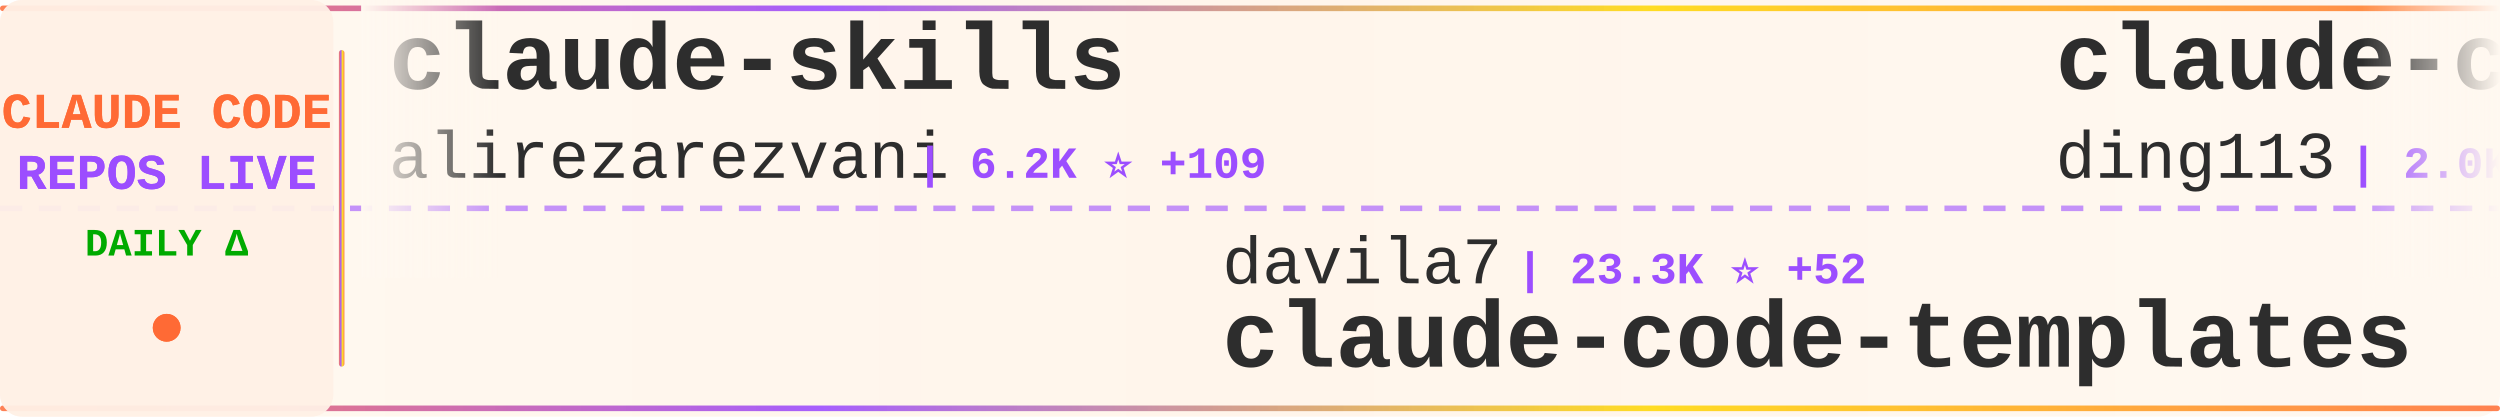
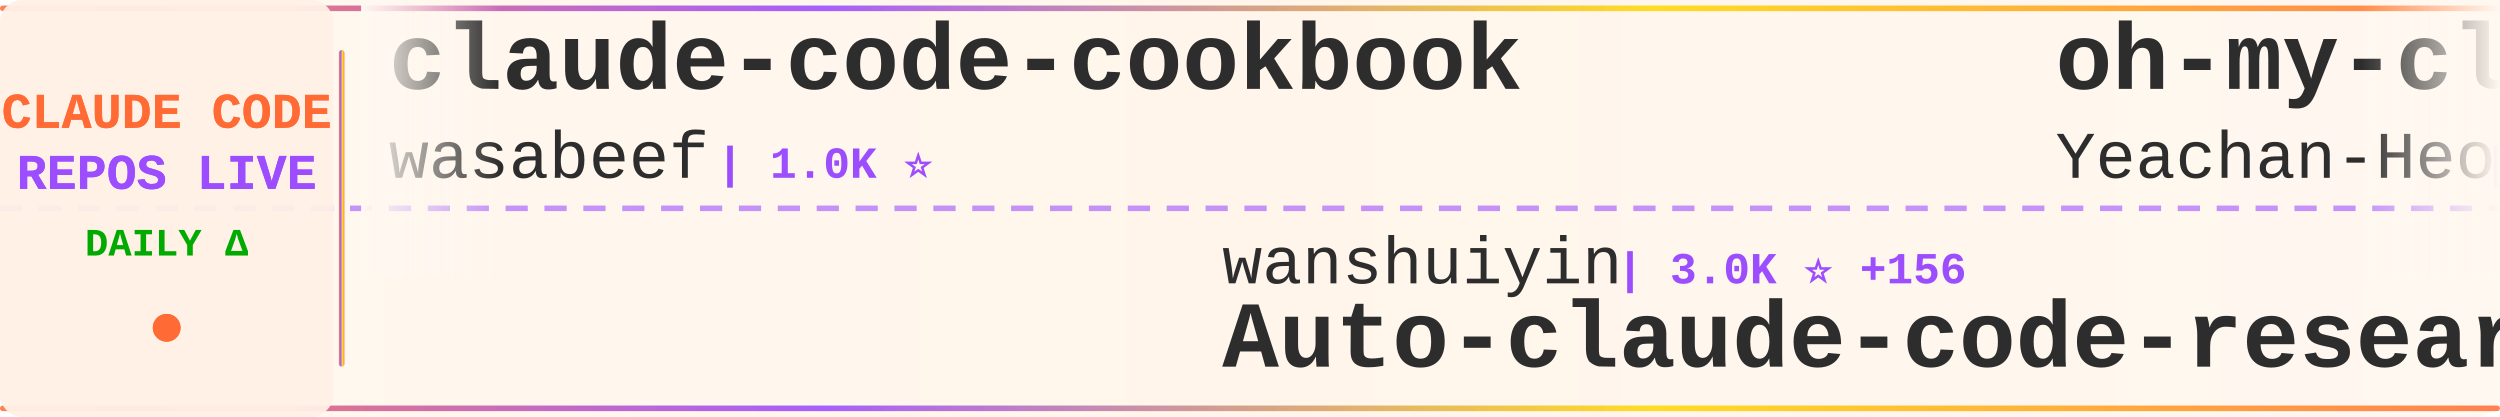
<svg xmlns="http://www.w3.org/2000/svg" width="900" height="150">
  <defs>
    <linearGradient id="tickerBg" x1="0%" y1="0%" x2="100%" y2="0%">
      <stop offset="0%" style="stop-color:#fff8f0;stop-opacity:0.98" />
      <stop offset="50%" style="stop-color:#fff5eb;stop-opacity:1" />
      <stop offset="100%" style="stop-color:#fff8f0;stop-opacity:0.98" />
    </linearGradient>
    <linearGradient id="borderGrad" x1="0%" y1="0%" x2="100%" y2="0%">
      <stop offset="0%" style="stop-color:#FF6B35;stop-opacity:0.85">
        <animate attributeName="stop-opacity" values="0.85;1;0.85" dur="2s" repeatCount="indefinite" />
      </stop>
      <stop offset="33%" style="stop-color:#9C4EFF;stop-opacity:0.9">
        <animate attributeName="stop-opacity" values="0.9;1;0.9" dur="2.2s" repeatCount="indefinite" />
      </stop>
      <stop offset="66%" style="stop-color:#FFD700;stop-opacity:0.85">
        <animate attributeName="stop-opacity" values="0.85;1;0.85" dur="1.8s" repeatCount="indefinite" />
      </stop>
      <stop offset="100%" style="stop-color:#FF6B35;stop-opacity:0.85">
        <animate attributeName="stop-opacity" values="0.85;1;0.85" dur="2s" repeatCount="indefinite" />
      </stop>
    </linearGradient>
    <filter id="textGlow">
      <feGaussianBlur stdDeviation="0.15" result="coloredBlur" />
      <feMerge>
        <feMergeNode in="coloredBlur" />
        <feMergeNode in="SourceGraphic" />
      </feMerge>
    </filter>
    <filter id="metricGlow">
      <feGaussianBlur stdDeviation="0.2" result="coloredBlur" />
      <feMerge>
        <feMergeNode in="coloredBlur" />
        <feMergeNode in="SourceGraphic" />
      </feMerge>
    </filter>
    <linearGradient id="leftFade" x1="0%" y1="0%" x2="100%" y2="0%">
      <stop offset="0%" style="stop-color:#fff8f0;stop-opacity:1" />
      <stop offset="100%" style="stop-color:#fff8f0;stop-opacity:0" />
    </linearGradient>
    <linearGradient id="rightFade" x1="0%" y1="0%" x2="100%" y2="0%">
      <stop offset="0%" style="stop-color:#fff8f0;stop-opacity:0" />
      <stop offset="100%" style="stop-color:#fff8f0;stop-opacity:1" />
    </linearGradient>
  </defs>
  <rect width="900" height="150" fill="url(#tickerBg)" rx="8" />
  <rect x="0" y="2" width="900" height="2" fill="url(#borderGrad)" rx="1" />
  <rect x="0" y="146" width="900" height="2" fill="url(#borderGrad)" rx="1" />
  <line x1="0" y1="75" x2="900" y2="75" stroke="#9C4EFF" stroke-width="2" stroke-dasharray="8 6" opacity="0.6" />
  <rect x="0" y="0" width="120" height="150" fill="#fff0e6" opacity="0.95" rx="8" />
  <text x="60" y="46" font-family="'Courier New', monospace" font-size="18" font-weight="bold" fill="#FF6B35" text-anchor="middle" filter="url(#textGlow)">
    CLAUDE CODE
  </text>
  <text x="60" y="68" font-family="'Courier New', monospace" font-size="18" font-weight="bold" fill="#9C4EFF" text-anchor="middle" filter="url(#textGlow)">
    REPOS LIVE
  </text>
  <text x="60" y="92" font-family="'Courier New', monospace" font-size="14" font-weight="bold" fill="#00aa00" text-anchor="middle">
    DAILY Δ
  </text>
  <circle cx="60" cy="118" r="5" fill="#FF6B35" filter="url(#metricGlow)">
    <animate attributeName="r" values="4;6;4" dur="1.5s" repeatCount="indefinite" />
    <animate attributeName="opacity" values="0.6;1;0.6" dur="1.5s" repeatCount="indefinite" />
  </circle>
  <rect x="122" y="18" width="2" height="114" fill="url(#borderGrad)" rx="1" />
  <clipPath id="tickerClip">
    <rect x="130" y="0" width="770" height="150" />
  </clipPath>
  <g clip-path="url(#tickerClip)">
    <g id="tickerItems">
      <animateTransform attributeName="transform" attributeType="XML" type="translate" from="0 0" to="-3000 0" dur="54s" repeatCount="indefinite" />
      <g transform="translate(0, 0)">
-         <text x="140" y="32" font-family="'Courier New', monospace" font-size="34" font-weight="bold" fill="#2d2d2d">claude-skills</text>
-         <text x="140" y="64" font-family="'Courier New', monospace" font-size="24" font-weight="normal" fill="#2d2d2d" opacity="1.0">alirezarezvani</text>
-         <text x="330" y="64" font-family="'Courier New', monospace" font-size="16" font-weight="bold" fill="#9C4EFF"> | 6.2K ⭐ +109</text>
+         <text x="140" y="32" font-family="'Courier New', monospace" font-size="34" font-weight="bold" fill="#2d2d2d">claude-code-cookbook</text>
+         <text x="140" y="64" font-family="'Courier New', monospace" font-size="24" font-weight="normal" fill="#2d2d2d" opacity="1.0">wasabeef</text>
+         <text x="258" y="64" font-family="'Courier New', monospace" font-size="16" font-weight="bold" fill="#9C4EFF"> | 1.0K ⭐</text>
      </g>
      <g transform="translate(300, 0)">
-         <text x="140" y="102" font-family="'Courier New', monospace" font-size="24" font-weight="normal" fill="#2d2d2d" opacity="1.0">davila7</text>
-         <text x="246" y="102" font-family="'Courier New', monospace" font-size="16" font-weight="bold" fill="#9C4EFF"> | 23.3K ⭐ +52</text>
-         <text x="140" y="132" font-family="'Courier New', monospace" font-size="34" font-weight="bold" fill="#2d2d2d">claude-code-templates</text>
+         <text x="140" y="102" font-family="'Courier New', monospace" font-size="24" font-weight="normal" fill="#2d2d2d" opacity="1.0">wanshuiyin</text>
+         <text x="282" y="102" font-family="'Courier New', monospace" font-size="16" font-weight="bold" fill="#9C4EFF"> | 3.0K ⭐ +156</text>
+         <text x="140" y="132" font-family="'Courier New', monospace" font-size="34" font-weight="bold" fill="#2d2d2d">Auto-claude-code-researc...</text>
      </g>
      <g transform="translate(600, 0)">
-         <text x="140" y="32" font-family="'Courier New', monospace" font-size="34" font-weight="bold" fill="#2d2d2d">claude-code-hub</text>
-         <text x="140" y="64" font-family="'Courier New', monospace" font-size="24" font-weight="normal" fill="#2d2d2d" opacity="1.0">ding113</text>
-         <text x="246" y="64" font-family="'Courier New', monospace" font-size="16" font-weight="bold" fill="#9C4EFF"> | 2.0K ⭐ +17</text>
+         <text x="140" y="32" font-family="'Courier New', monospace" font-size="34" font-weight="bold" fill="#2d2d2d">oh-my-claudecode</text>
+         <text x="140" y="64" font-family="'Courier New', monospace" font-size="24" font-weight="normal" fill="#2d2d2d" opacity="1.0">Yeachan-Heo</text>
+         <text x="294" y="64" font-family="'Courier New', monospace" font-size="16" font-weight="bold" fill="#9C4EFF"> | 10.9K ⭐ +135</text>
      </g>
      <g transform="translate(900, 0)">
-         <text x="140" y="102" font-family="'Courier New', monospace" font-size="24" font-weight="normal" fill="#2d2d2d" opacity="1.0">Cranot</text>
-         <text x="234" y="102" font-family="'Courier New', monospace" font-size="16" font-weight="bold" fill="#9C4EFF"> | 2.5K ⭐ +4</text>
-         <text x="140" y="132" font-family="'Courier New', monospace" font-size="34" font-weight="bold" fill="#2d2d2d">claude-code-guide</text>
+         <text x="140" y="102" font-family="'Courier New', monospace" font-size="24" font-weight="normal" fill="#2d2d2d" opacity="1.0">daymade</text>
+         <text x="246" y="102" font-family="'Courier New', monospace" font-size="16" font-weight="bold" fill="#9C4EFF"> | 699 ⭐ +1</text>
+         <text x="140" y="132" font-family="'Courier New', monospace" font-size="34" font-weight="bold" fill="#2d2d2d">claude-code-skills</text>
      </g>
      <g transform="translate(1200, 0)">
-         <text x="140" y="32" font-family="'Courier New', monospace" font-size="34" font-weight="bold" fill="#2d2d2d">claude-code-webui</text>
-         <text x="140" y="64" font-family="'Courier New', monospace" font-size="24" font-weight="normal" fill="#2d2d2d" opacity="1.0">sugyan</text>
-         <text x="234" y="64" font-family="'Courier New', monospace" font-size="16" font-weight="bold" fill="#9C4EFF"> | 975 ⭐ +4</text>
+         <text x="140" y="32" font-family="'Courier New', monospace" font-size="34" font-weight="bold" fill="#2d2d2d">skills</text>
+         <text x="140" y="64" font-family="'Courier New', monospace" font-size="24" font-weight="normal" fill="#2d2d2d" opacity="1.0">anthropics</text>
+         <text x="282" y="64" font-family="'Courier New', monospace" font-size="16" font-weight="bold" fill="#9C4EFF"> | 99.4K ⭐ +643</text>
      </g>
      <g transform="translate(1500, 0)">
-         <text x="140" y="102" font-family="'Courier New', monospace" font-size="24" font-weight="normal" fill="#2d2d2d" opacity="1.0">farion1231</text>
-         <text x="282" y="102" font-family="'Courier New', monospace" font-size="16" font-weight="bold" fill="#9C4EFF"> | 31.4K ⭐ +357</text>
-         <text x="140" y="132" font-family="'Courier New', monospace" font-size="34" font-weight="bold" fill="#2d2d2d">cc-switch</text>
+         <text x="140" y="102" font-family="'Courier New', monospace" font-size="24" font-weight="normal" fill="#2d2d2d" opacity="1.0">alirezarezvani</text>
+         <text x="330" y="102" font-family="'Courier New', monospace" font-size="16" font-weight="bold" fill="#9C4EFF"> | 635 ⭐ +4</text>
+         <text x="140" y="132" font-family="'Courier New', monospace" font-size="34" font-weight="bold" fill="#2d2d2d">claude-code-tresor</text>
      </g>
      <g transform="translate(1800, 0)">
-         <text x="140" y="32" font-family="'Courier New', monospace" font-size="34" font-weight="bold" fill="#2d2d2d">openskills</text>
-         <text x="140" y="64" font-family="'Courier New', monospace" font-size="24" font-weight="normal" fill="#2d2d2d" opacity="1.0">numman-ali</text>
-         <text x="282" y="64" font-family="'Courier New', monospace" font-size="16" font-weight="bold" fill="#9C4EFF"> | 9.2K ⭐ +18</text>
+         <text x="140" y="32" font-family="'Courier New', monospace" font-size="34" font-weight="bold" fill="#2d2d2d">claude-code-prompt-impro...</text>
+         <text x="140" y="64" font-family="'Courier New', monospace" font-size="24" font-weight="normal" fill="#2d2d2d" opacity="1.0">severity1</text>
+         <text x="270" y="64" font-family="'Courier New', monospace" font-size="16" font-weight="bold" fill="#9C4EFF"> | 1.3K ⭐ +2</text>
      </g>
      <g transform="translate(2100, 0)">
-         <text x="140" y="102" font-family="'Courier New', monospace" font-size="24" font-weight="normal" fill="#2d2d2d" opacity="1.0">zebbern</text>
-         <text x="246" y="102" font-family="'Courier New', monospace" font-size="16" font-weight="bold" fill="#9C4EFF"> | 3.7K ⭐ +8</text>
-         <text x="140" y="132" font-family="'Courier New', monospace" font-size="34" font-weight="bold" fill="#2d2d2d">claude-code-guide</text>
+         <text x="140" y="102" font-family="'Courier New', monospace" font-size="24" font-weight="normal" fill="#2d2d2d" opacity="1.0">frankbria</text>
+         <text x="270" y="102" font-family="'Courier New', monospace" font-size="16" font-weight="bold" fill="#9C4EFF"> | 8.1K ⭐ +30</text>
+         <text x="140" y="132" font-family="'Courier New', monospace" font-size="34" font-weight="bold" fill="#2d2d2d">ralph-claude-code</text>
      </g>
      <g transform="translate(2400, 0)">
-         <text x="140" y="32" font-family="'Courier New', monospace" font-size="34" font-weight="bold" fill="#2d2d2d">claude-code-base-action</text>
-         <text x="140" y="64" font-family="'Courier New', monospace" font-size="24" font-weight="normal" fill="#2d2d2d" opacity="1.0">anthropics</text>
-         <text x="282" y="64" font-family="'Courier New', monospace" font-size="16" font-weight="bold" fill="#9C4EFF"> | 620 ⭐ +5</text>
+         <text x="140" y="32" font-family="'Courier New', monospace" font-size="34" font-weight="bold" fill="#2d2d2d">claude-code-templates</text>
+         <text x="140" y="64" font-family="'Courier New', monospace" font-size="24" font-weight="normal" fill="#2d2d2d" opacity="1.0">davila7</text>
+         <text x="246" y="64" font-family="'Courier New', monospace" font-size="16" font-weight="bold" fill="#9C4EFF"> | 23.3K ⭐ +50</text>
      </g>
      <g transform="translate(2700, 0)">
-         <text x="140" y="102" font-family="'Courier New', monospace" font-size="24" font-weight="normal" fill="#2d2d2d" opacity="1.0">1rgs</text>
-         <text x="210" y="102" font-family="'Courier New', monospace" font-size="16" font-weight="bold" fill="#9C4EFF"> | 3.3K ⭐ +6</text>
-         <text x="140" y="132" font-family="'Courier New', monospace" font-size="34" font-weight="bold" fill="#2d2d2d">claude-code-proxy</text>
+         <text x="140" y="102" font-family="'Courier New', monospace" font-size="24" font-weight="normal" fill="#2d2d2d" opacity="1.0">musistudio</text>
+         <text x="282" y="102" font-family="'Courier New', monospace" font-size="16" font-weight="bold" fill="#9C4EFF"> | 30.2K ⭐ +68</text>
+         <text x="140" y="132" font-family="'Courier New', monospace" font-size="34" font-weight="bold" fill="#2d2d2d">claude-code-router</text>
      </g>
      <g transform="translate(3000, 0)">
-         <text x="140" y="32" font-family="'Courier New', monospace" font-size="34" font-weight="bold" fill="#2d2d2d">claude-skills</text>
-         <text x="140" y="64" font-family="'Courier New', monospace" font-size="24" font-weight="normal" fill="#2d2d2d" opacity="1.0">alirezarezvani</text>
-         <text x="330" y="64" font-family="'Courier New', monospace" font-size="16" font-weight="bold" fill="#9C4EFF"> | 6.2K ⭐ +109</text>
+         <text x="140" y="32" font-family="'Courier New', monospace" font-size="34" font-weight="bold" fill="#2d2d2d">claude-code-cookbook</text>
+         <text x="140" y="64" font-family="'Courier New', monospace" font-size="24" font-weight="normal" fill="#2d2d2d" opacity="1.0">wasabeef</text>
+         <text x="258" y="64" font-family="'Courier New', monospace" font-size="16" font-weight="bold" fill="#9C4EFF"> | 1.0K ⭐</text>
      </g>
      <g transform="translate(3300, 0)">
-         <text x="140" y="102" font-family="'Courier New', monospace" font-size="24" font-weight="normal" fill="#2d2d2d" opacity="1.0">davila7</text>
-         <text x="246" y="102" font-family="'Courier New', monospace" font-size="16" font-weight="bold" fill="#9C4EFF"> | 23.3K ⭐ +52</text>
-         <text x="140" y="132" font-family="'Courier New', monospace" font-size="34" font-weight="bold" fill="#2d2d2d">claude-code-templates</text>
+         <text x="140" y="102" font-family="'Courier New', monospace" font-size="24" font-weight="normal" fill="#2d2d2d" opacity="1.0">wanshuiyin</text>
+         <text x="282" y="102" font-family="'Courier New', monospace" font-size="16" font-weight="bold" fill="#9C4EFF"> | 3.0K ⭐ +156</text>
+         <text x="140" y="132" font-family="'Courier New', monospace" font-size="34" font-weight="bold" fill="#2d2d2d">Auto-claude-code-researc...</text>
      </g>
      <g transform="translate(3600, 0)">
-         <text x="140" y="32" font-family="'Courier New', monospace" font-size="34" font-weight="bold" fill="#2d2d2d">claude-code-hub</text>
-         <text x="140" y="64" font-family="'Courier New', monospace" font-size="24" font-weight="normal" fill="#2d2d2d" opacity="1.0">ding113</text>
-         <text x="246" y="64" font-family="'Courier New', monospace" font-size="16" font-weight="bold" fill="#9C4EFF"> | 2.0K ⭐ +17</text>
+         <text x="140" y="32" font-family="'Courier New', monospace" font-size="34" font-weight="bold" fill="#2d2d2d">oh-my-claudecode</text>
+         <text x="140" y="64" font-family="'Courier New', monospace" font-size="24" font-weight="normal" fill="#2d2d2d" opacity="1.0">Yeachan-Heo</text>
+         <text x="294" y="64" font-family="'Courier New', monospace" font-size="16" font-weight="bold" fill="#9C4EFF"> | 10.9K ⭐ +135</text>
      </g>
      <g transform="translate(3900, 0)">
-         <text x="140" y="102" font-family="'Courier New', monospace" font-size="24" font-weight="normal" fill="#2d2d2d" opacity="1.0">Cranot</text>
-         <text x="234" y="102" font-family="'Courier New', monospace" font-size="16" font-weight="bold" fill="#9C4EFF"> | 2.5K ⭐ +4</text>
-         <text x="140" y="132" font-family="'Courier New', monospace" font-size="34" font-weight="bold" fill="#2d2d2d">claude-code-guide</text>
+         <text x="140" y="102" font-family="'Courier New', monospace" font-size="24" font-weight="normal" fill="#2d2d2d" opacity="1.0">daymade</text>
+         <text x="246" y="102" font-family="'Courier New', monospace" font-size="16" font-weight="bold" fill="#9C4EFF"> | 699 ⭐ +1</text>
+         <text x="140" y="132" font-family="'Courier New', monospace" font-size="34" font-weight="bold" fill="#2d2d2d">claude-code-skills</text>
      </g>
    </g>
  </g>
  <rect x="130" y="0" width="50" height="100" fill="url(#leftFade)" />
  <rect x="850" y="0" width="50" height="100" fill="url(#rightFade)" />
</svg>
